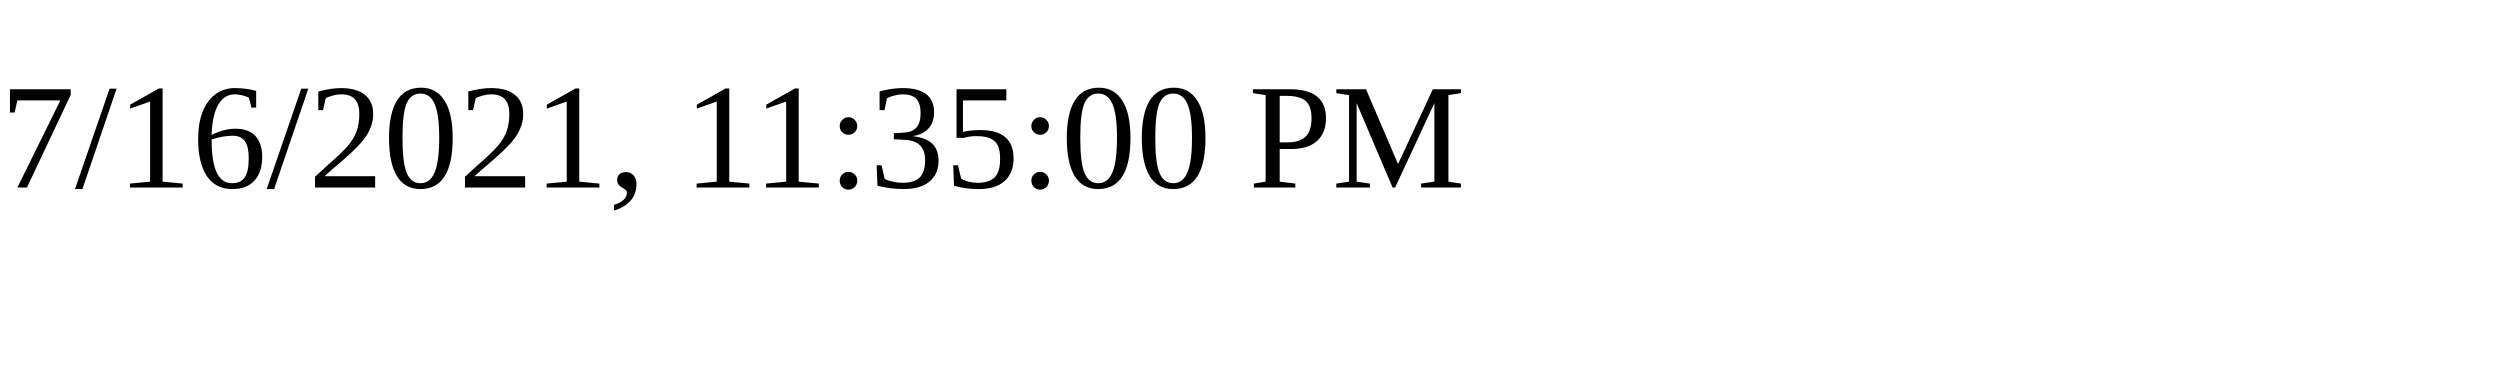
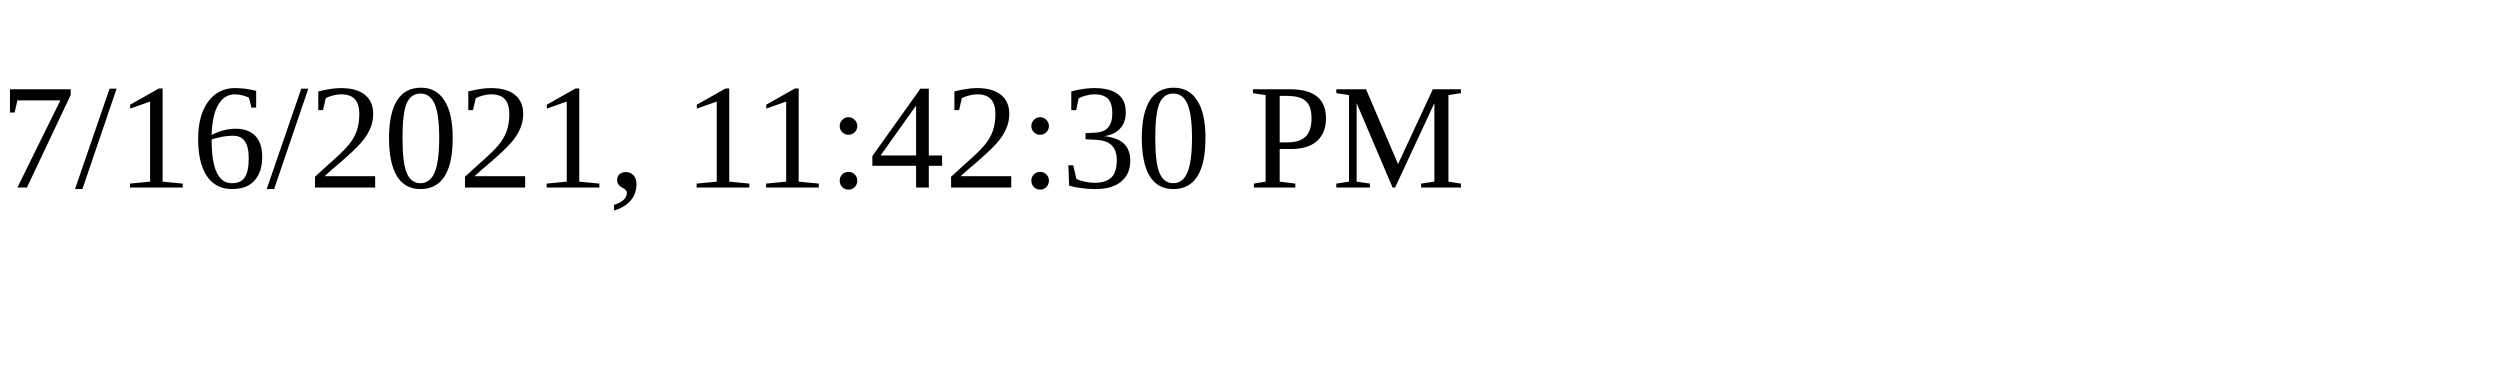
<svg xmlns="http://www.w3.org/2000/svg" height="30" width="200">
-   <text x="0" y="15">7/16/2021, 11:35:00 PM</text>
+   <text x="0" y="15">7/16/2021, 11:42:30 PM</text>
</svg>
